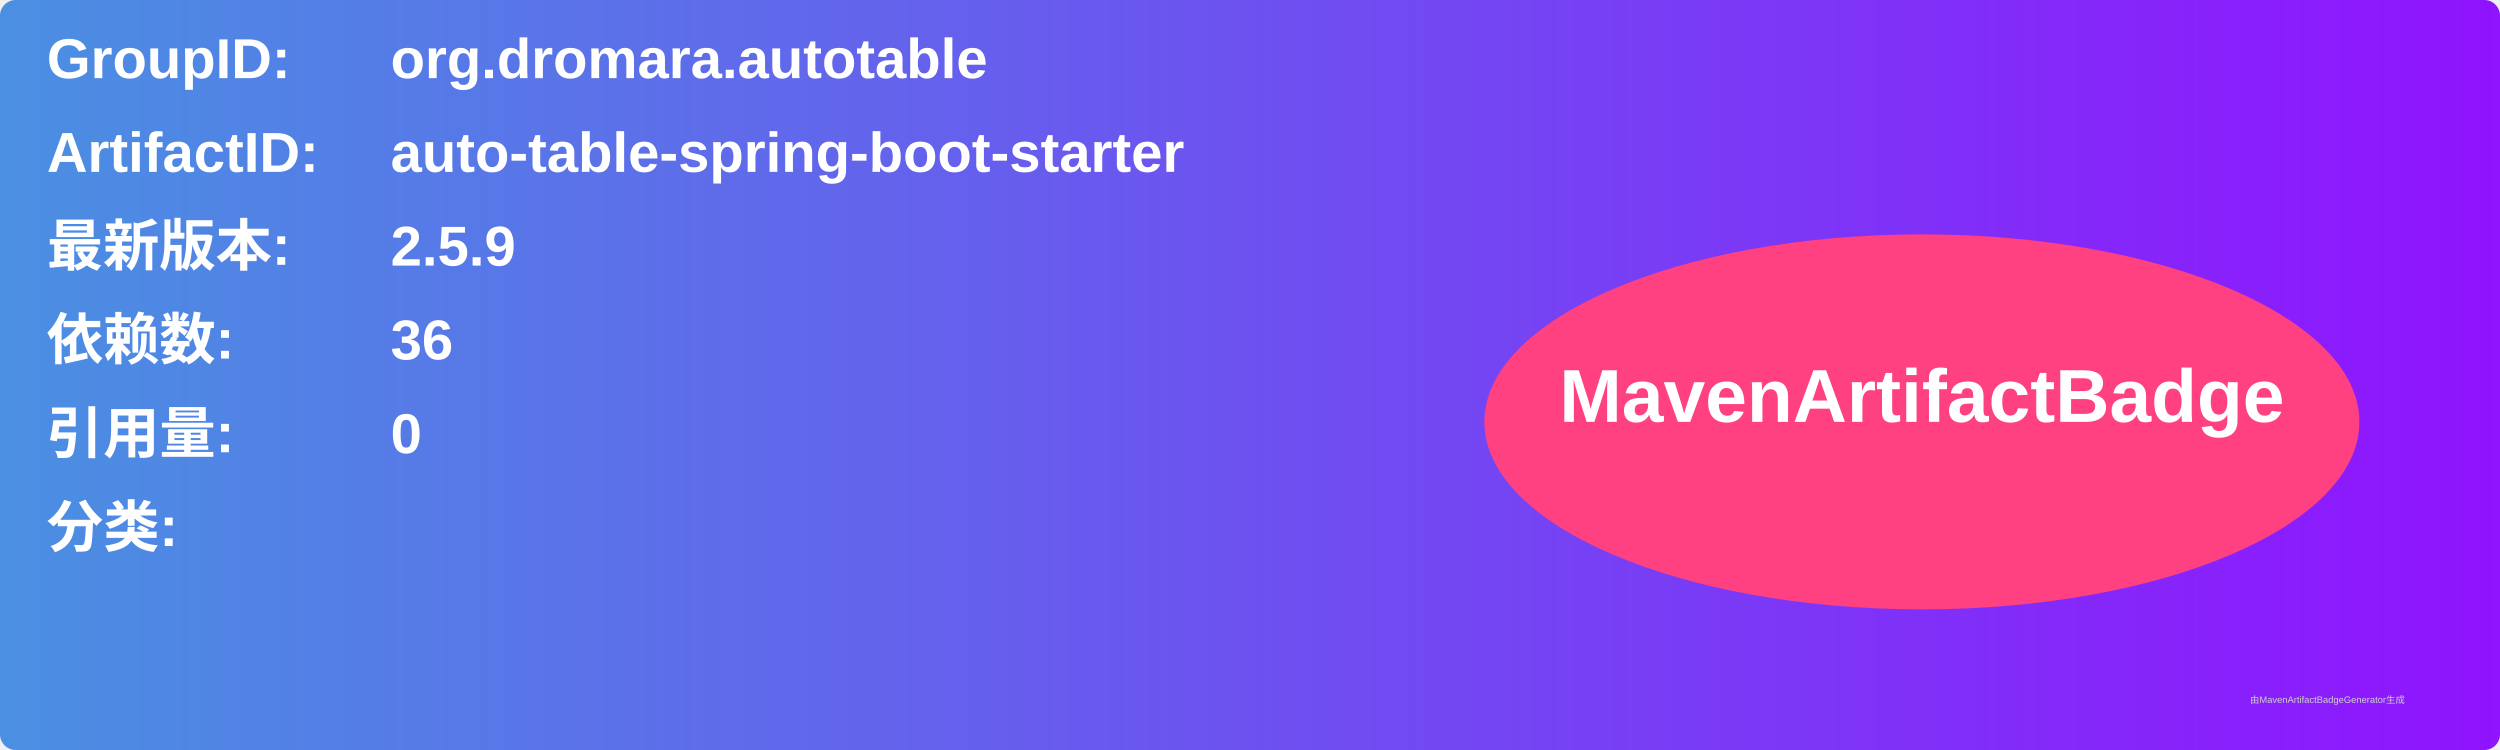
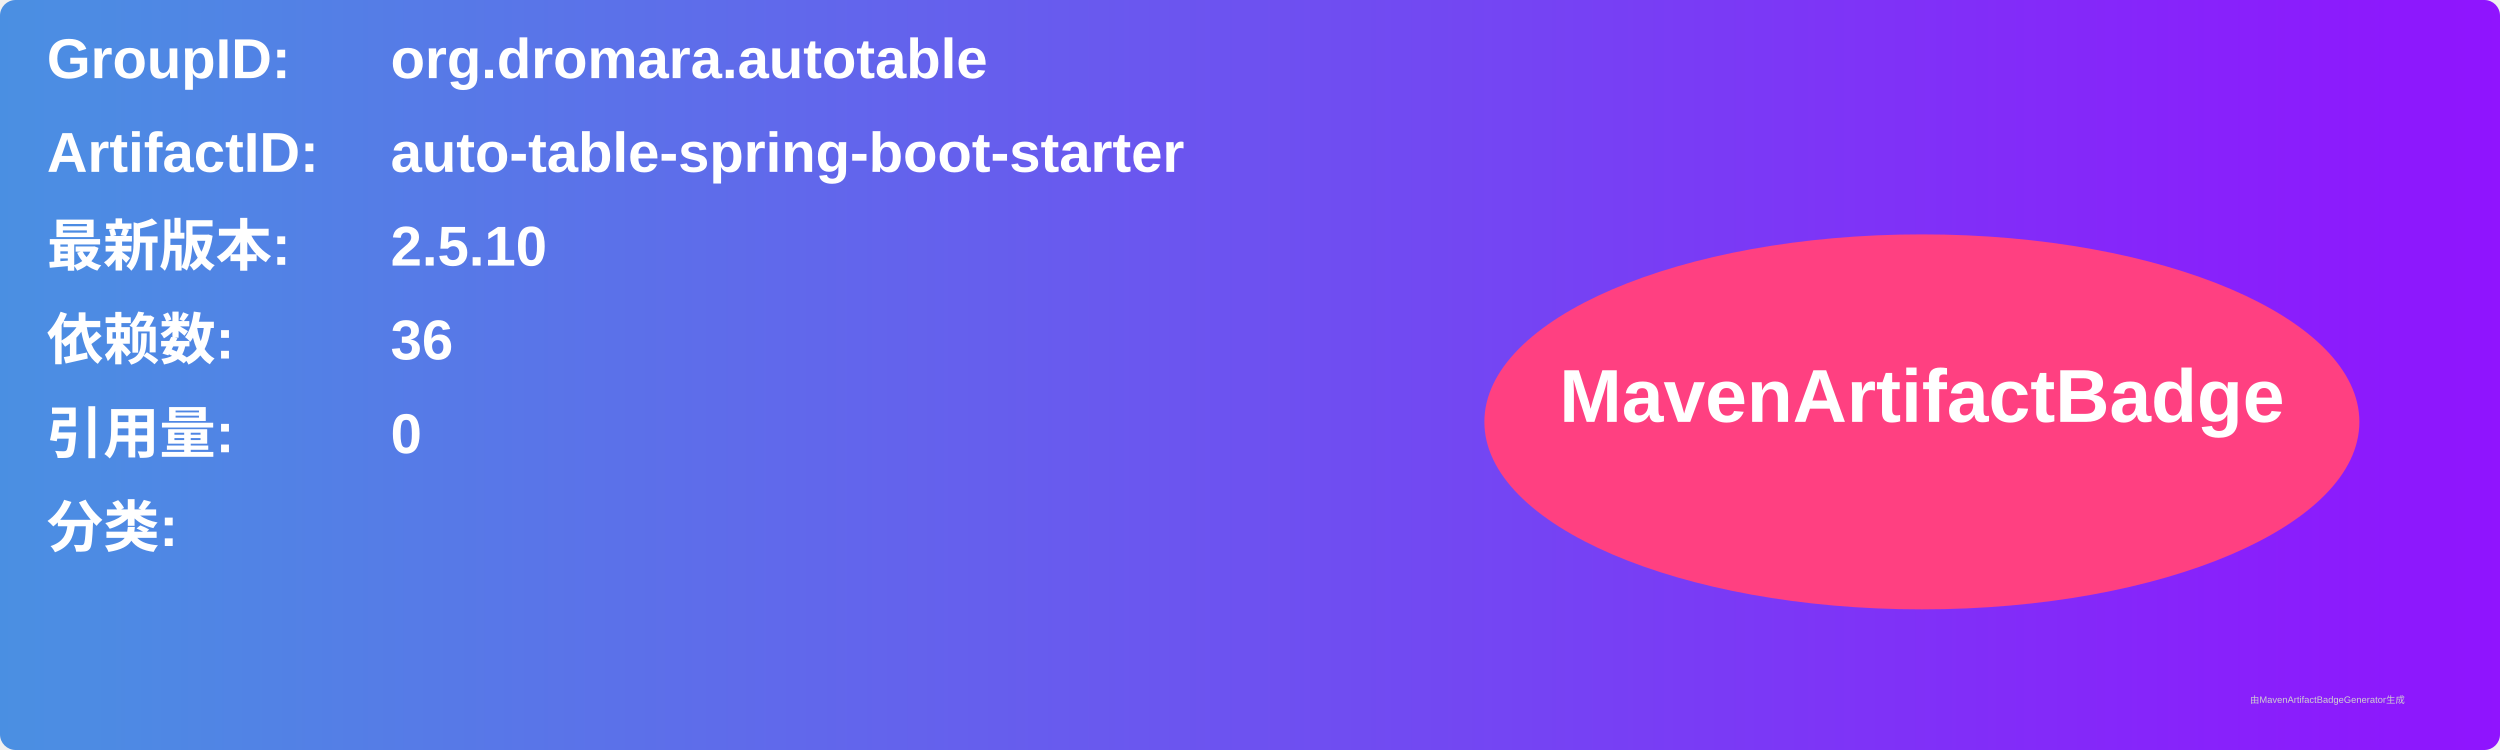
<svg xmlns="http://www.w3.org/2000/svg" width="800" height="240" viewBox="0 0 800 240">
  <linearGradient id="grad" x1="0%" y1="0%" x2="100%" y2="0%">
    <stop offset="0%" stop-color="#4a90e2" />
    <stop offset="100%" stop-color="#9013fe" />
  </linearGradient>
  <rect width="100%" height="100%" rx="5" ry="5" fill="url(#grad)" />
  <g transform="translate(15, 15)">
    <text x="0" y="10" font-family="Arial" font-size="18" fill="white" font-weight="bold" width="260">GroupID:</text>
    <text x="110" y="10" font-family="Arial" font-size="18" fill="white" font-weight="bold" width="460">org.dromara.autotable</text>
    <text x="0" y="40" font-family="Arial" font-size="18" fill="white" font-weight="bold" width="260">ArtifactID:</text>
    <text x="110" y="40" font-family="Arial" font-size="18" fill="white" font-weight="bold" width="460">auto-table-spring-boot-starter</text>
    <text x="0" y="70" font-family="Arial" font-size="18" fill="white" font-weight="bold">最新版本:</text>
    <text x="110" y="70" font-family="Arial" font-size="18" fill="white" font-weight="bold">
-       <tspan font-weight="bold">2.5.9</tspan>
+       <tspan font-weight="bold">2.5.10</tspan>
    </text>
    <text x="0" y="100" font-family="Arial" font-size="18" fill="white" font-weight="bold">依赖数: </text>
    <text x="110" y="100" font-family="Arial" font-size="18" fill="white">
      <tspan font-weight="bold">36</tspan>
    </text>
    <text x="0" y="130" font-family="Arial" font-size="18" fill="white" font-weight="bold">引用量: </text>
    <text x="110" y="130" font-family="Arial" font-size="18" fill="white">
      <tspan font-weight="bold">0</tspan>
    </text>
    <text x="0" y="160" font-family="Arial" font-size="18" fill="white" font-weight="bold">分类:</text>
    <text x="10" y="190" font-family="Arial" font-size="10" fill="white">
      <tspan font-weight="bold" />
    </text>
    <ellipse cx="600" cy="120" rx="140" ry="60" fill="#ff4081" />
    <text x="600" y="120" text-anchor="middle" font-family="Arial" font-size="24" fill="white" font-weight="bold">MavenArtifactBadge</text>
  </g>
  <text x="720" y="225" font-family="Arial" font-size="3" fill="#d0d0d0">由MavenArtifactBadgeGenerator生成</text>
</svg>
